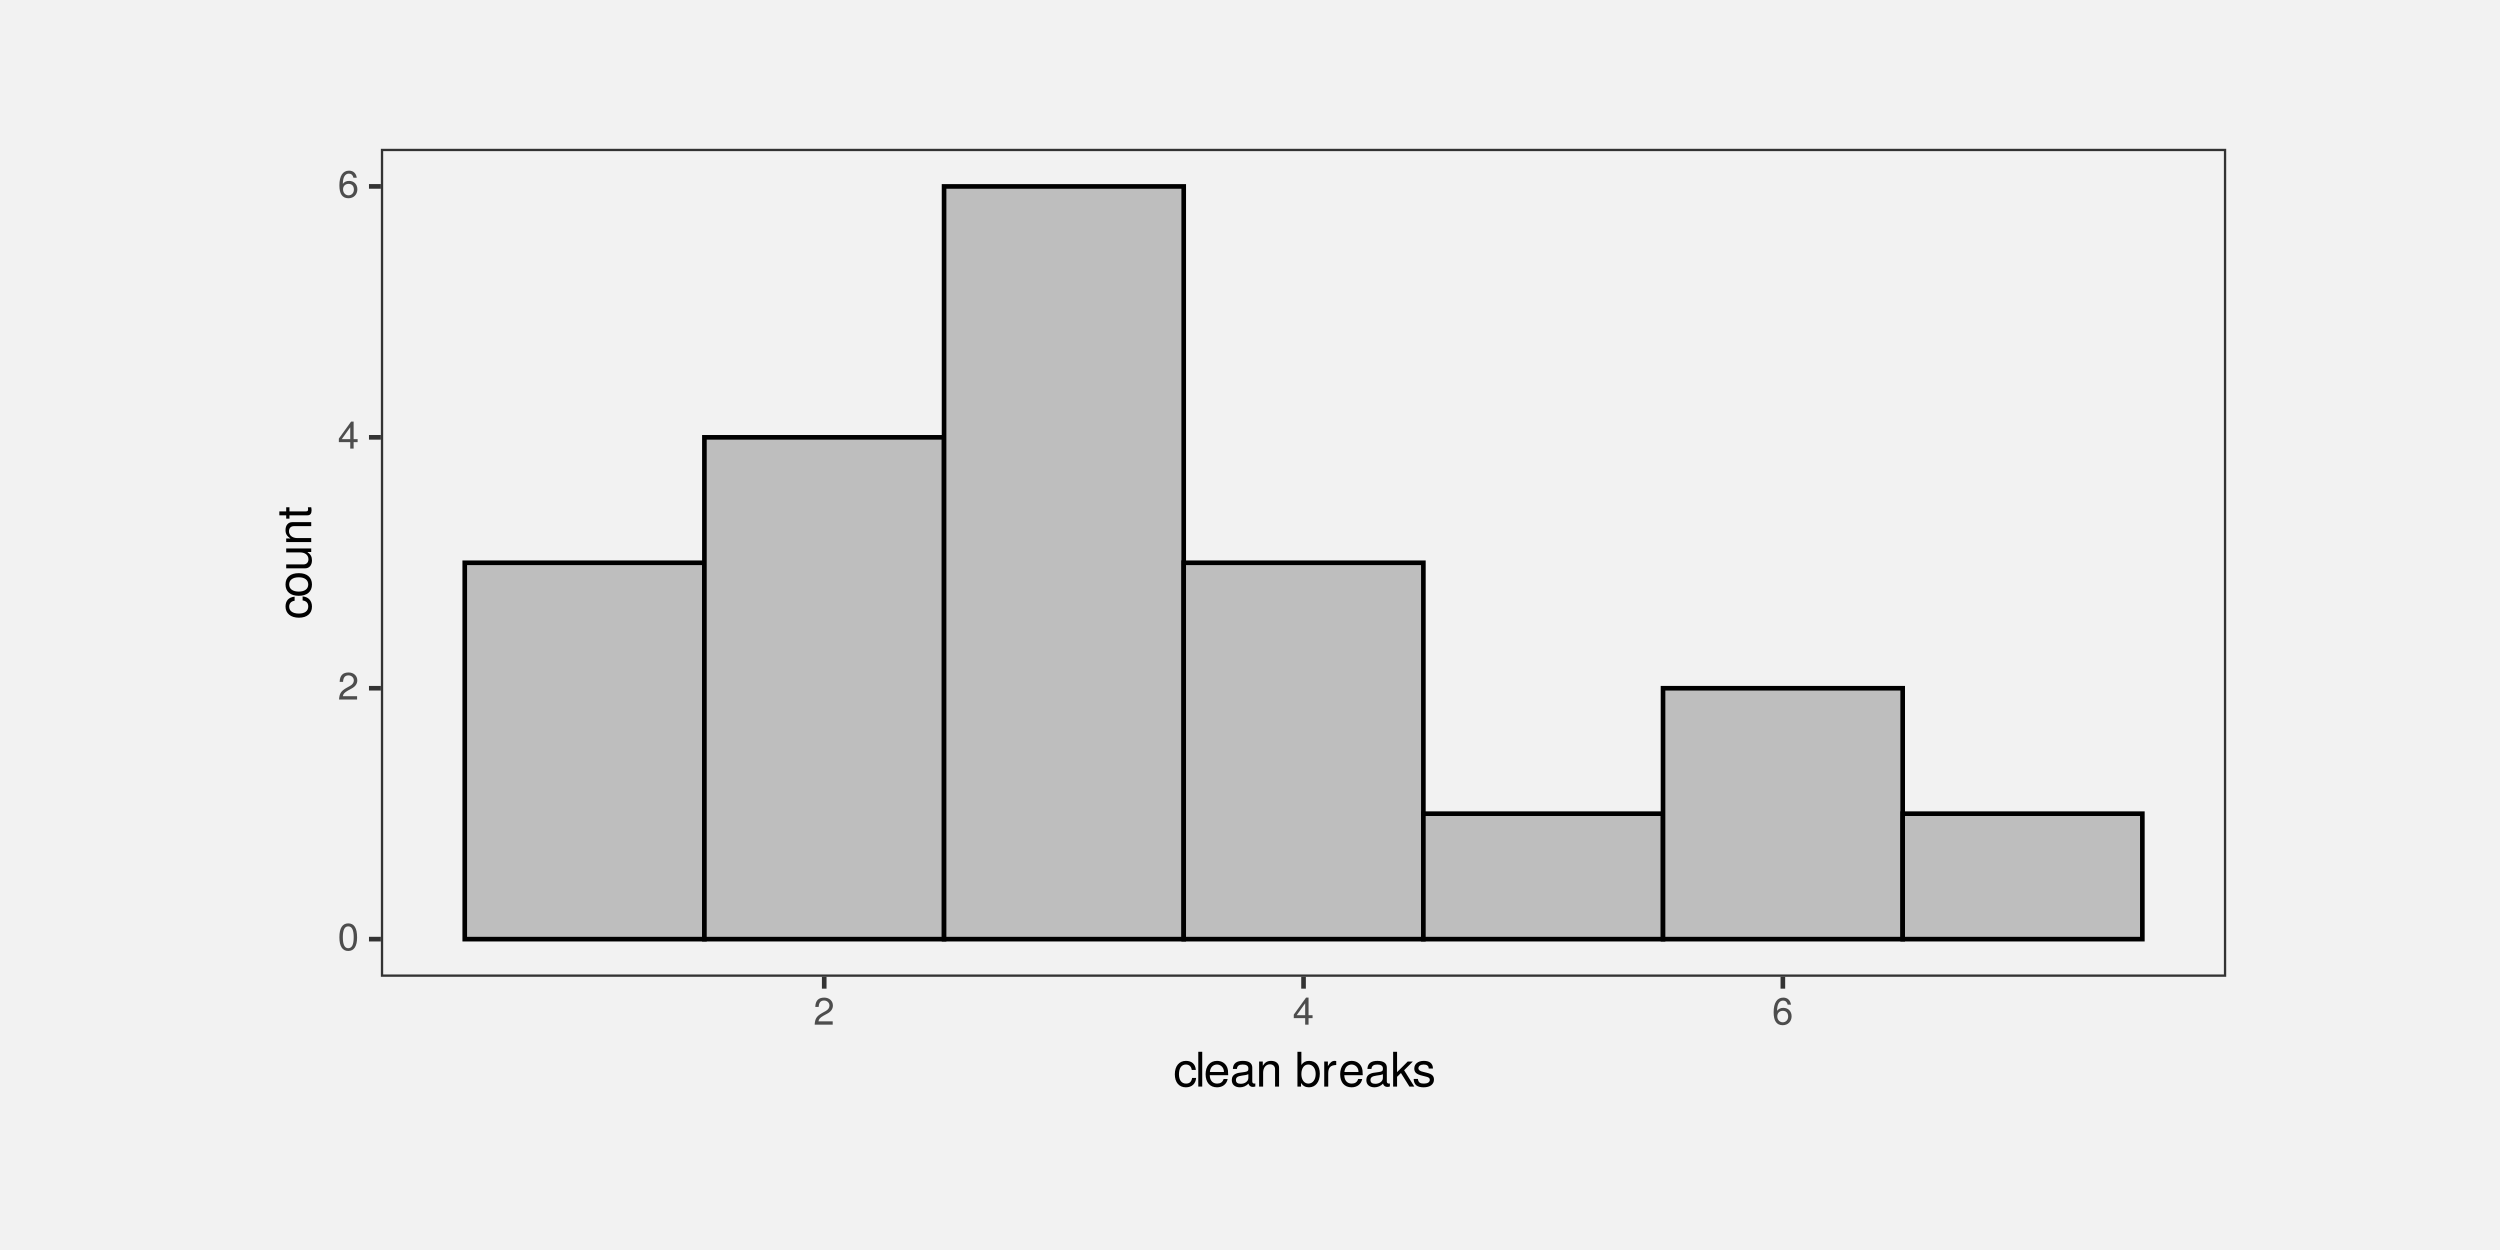
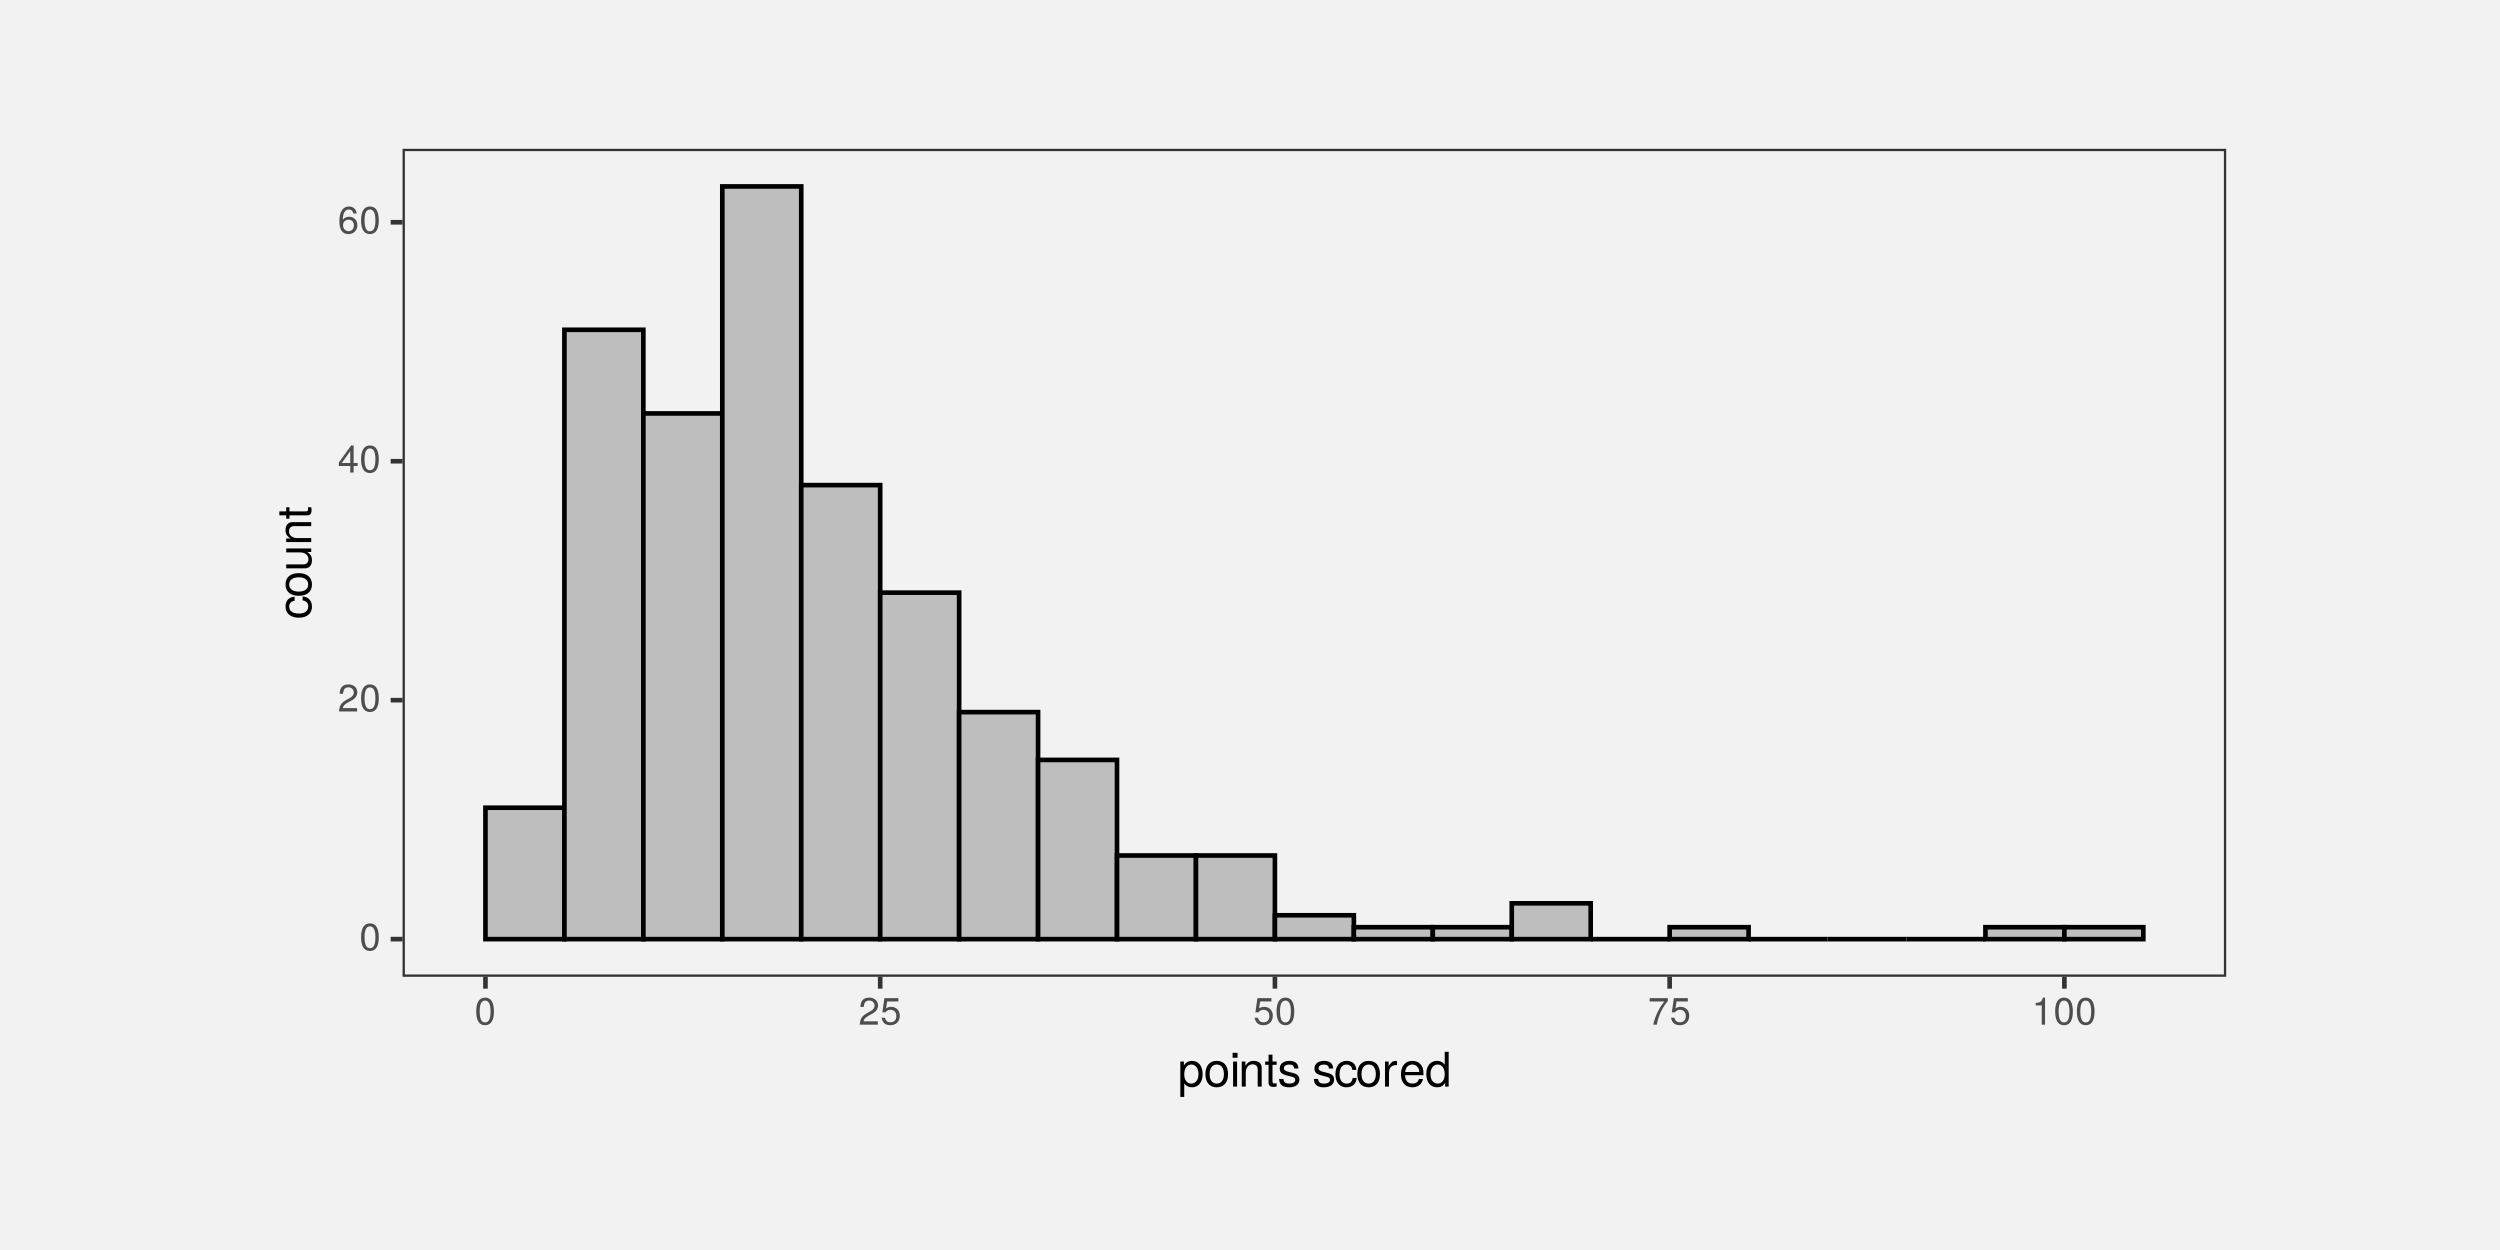
<svg xmlns="http://www.w3.org/2000/svg" xmlns:xlink="http://www.w3.org/1999/xlink" width="576pt" height="288pt" viewBox="0 0 576 288" version="1.1">
  <defs>
    <g>
      <symbol overflow="visible" id="glyph0-0">
        <path style="stroke:none;" d="" />
      </symbol>
      <symbol overflow="visible" id="glyph0-1">
        <path style="stroke:none;" d="M 4.453 -3 C 4.453 -5.156 3.781 -6.234 2.422 -6.234 C 1.078 -6.234 0.375 -5.141 0.375 -3.047 C 0.375 -0.953 1.078 0.125 2.422 0.125 C 3.734 0.125 4.453 -0.953 4.453 -3 Z M 3.672 -3.062 C 3.672 -1.297 3.266 -0.516 2.406 -0.516 C 1.578 -0.516 1.172 -1.344 1.172 -3.047 C 1.172 -4.75 1.578 -5.547 2.422 -5.547 C 3.25 -5.547 3.672 -4.734 3.672 -3.062 Z M 3.672 -3.062 " />
      </symbol>
      <symbol overflow="visible" id="glyph0-2">
        <path style="stroke:none;" d="M 4.5 -4.406 C 4.5 -5.469 3.672 -6.234 2.5 -6.234 C 1.219 -6.234 0.484 -5.594 0.438 -4.078 L 1.219 -4.078 C 1.281 -5.125 1.703 -5.562 2.469 -5.562 C 3.172 -5.562 3.703 -5.062 3.703 -4.391 C 3.703 -3.891 3.406 -3.469 2.859 -3.156 L 2.047 -2.703 C 0.75 -1.969 0.375 -1.375 0.297 0 L 4.453 0 L 4.453 -0.766 L 1.172 -0.766 C 1.25 -1.281 1.531 -1.594 2.297 -2.047 L 3.172 -2.531 C 4.047 -2.984 4.5 -3.641 4.5 -4.406 Z M 4.5 -4.406 " />
      </symbol>
      <symbol overflow="visible" id="glyph0-3">
        <path style="stroke:none;" d="M 4.578 -1.5 L 4.578 -2.188 L 3.656 -2.188 L 3.656 -6.234 L 3.078 -6.234 L 0.25 -2.312 L 0.25 -1.5 L 2.875 -1.5 L 2.875 0 L 3.656 0 L 3.656 -1.5 Z M 2.875 -2.188 L 0.922 -2.188 L 2.875 -4.922 Z M 2.875 -2.188 " />
      </symbol>
      <symbol overflow="visible" id="glyph0-4">
        <path style="stroke:none;" d="M 4.516 -1.938 C 4.516 -3.094 3.719 -3.875 2.609 -3.875 C 1.984 -3.875 1.5 -3.641 1.172 -3.188 C 1.172 -4.703 1.672 -5.547 2.562 -5.547 C 3.109 -5.547 3.484 -5.203 3.609 -4.609 L 4.375 -4.609 C 4.234 -5.625 3.562 -6.234 2.609 -6.234 C 1.156 -6.234 0.375 -5.016 0.375 -2.844 C 0.375 -0.891 1.047 0.125 2.469 0.125 C 3.656 0.125 4.516 -0.719 4.516 -1.938 Z M 3.719 -1.875 C 3.719 -1.094 3.188 -0.547 2.484 -0.547 C 1.766 -0.547 1.219 -1.125 1.219 -1.922 C 1.219 -2.688 1.734 -3.188 2.5 -3.188 C 3.25 -3.188 3.719 -2.703 3.719 -1.875 Z M 3.719 -1.875 " />
      </symbol>
+       <symbol overflow="visible" id="glyph0-5">
+         <path style="stroke:none;" d="M 4.516 -2.062 C 4.516 -3.297 3.688 -4.109 2.5 -4.109 C 2.062 -4.109 1.703 -4 1.344 -3.734 L 1.594 -5.344 L 4.188 -5.344 L 4.188 -6.109 L 0.969 -6.109 L 0.5 -2.844 L 1.219 -2.844 C 1.578 -3.266 1.875 -3.422 2.359 -3.422 C 3.188 -3.422 3.719 -2.891 3.719 -1.969 C 3.719 -1.062 3.203 -0.547 2.359 -0.547 C 1.688 -0.547 1.266 -0.891 1.078 -1.594 L 0.312 -1.594 C 0.562 -0.359 1.266 0.125 2.375 0.125 C 3.641 0.125 4.516 -0.75 4.516 -2.062 Z M 4.516 -2.062 " />
+       </symbol>
+       <symbol overflow="visible" id="glyph0-6">
+         <path style="stroke:none;" d="M 4.578 -5.453 L 4.578 -6.109 L 0.406 -6.109 L 0.406 -5.344 L 3.781 -5.344 C 2.531 -3.781 1.656 -1.953 1.219 0 L 2.047 0 C 2.391 -2.016 3.266 -3.891 4.578 -5.453 Z M 4.578 -5.453 " />
+       </symbol>
+       <symbol overflow="visible" id="glyph0-7">
+         <path style="stroke:none;" d="M 3.047 0 L 3.047 -6.234 L 2.547 -6.234 C 2.266 -5.281 2.094 -5.141 0.891 -5 L 0.891 -4.438 L 2.281 -4.438 L 2.281 0 Z M 3.047 0 " />
+       </symbol>
      <symbol overflow="visible" id="glyph1-0">
        <path style="stroke:none;" d="" />
      </symbol>
      <symbol overflow="visible" id="glyph1-1">
+         <path style="stroke:none;" d="M 5.75 -2.828 C 5.75 -4.766 4.812 -5.922 3.281 -5.922 C 2.5 -5.922 1.875 -5.578 1.438 -4.891 L 1.438 -5.766 L 0.609 -5.766 L 0.609 2.391 L 1.516 2.391 L 1.516 -0.688 C 2 -0.094 2.547 0.172 3.281 0.172 C 4.781 0.172 5.75 -0.984 5.75 -2.828 Z M 4.797 -2.844 C 4.797 -1.547 4.125 -0.688 3.125 -0.688 C 2.156 -0.688 1.516 -1.484 1.516 -2.844 C 1.516 -4.188 2.156 -5.078 3.125 -5.078 C 4.141 -5.078 4.797 -4.219 4.797 -2.844 Z M 4.797 -2.844 " />
+       </symbol>
+       <symbol overflow="visible" id="glyph1-2">
+         <path style="stroke:none;" d="M 5.609 -2.844 C 5.609 -4.828 4.656 -5.922 2.984 -5.922 C 1.375 -5.922 0.391 -4.812 0.391 -2.875 C 0.391 -0.953 1.359 0.172 3 0.172 C 4.625 0.172 5.609 -0.953 5.609 -2.844 Z M 4.656 -2.844 C 4.656 -1.5 4.016 -0.688 3 -0.688 C 1.984 -0.688 1.359 -1.484 1.359 -2.875 C 1.359 -4.266 1.984 -5.078 3 -5.078 C 4.031 -5.078 4.656 -4.281 4.656 -2.844 Z M 4.656 -2.844 " />
+       </symbol>
+       <symbol overflow="visible" id="glyph1-3">
+         <path style="stroke:none;" d="M 1.688 0 L 1.688 -5.766 L 0.766 -5.766 L 0.766 0 Z M 1.797 -6.641 L 1.797 -7.781 L 0.656 -7.781 L 0.656 -6.641 Z M 1.797 -6.641 " />
+       </symbol>
+       <symbol overflow="visible" id="glyph1-4">
+         <path style="stroke:none;" d="M 5.359 0 L 5.359 -4.359 C 5.359 -5.312 4.641 -5.922 3.531 -5.922 C 2.672 -5.922 2.125 -5.594 1.609 -4.797 L 1.609 -5.766 L 0.766 -5.766 L 0.766 0 L 1.688 0 L 1.688 -3.172 C 1.688 -4.359 2.328 -5.125 3.25 -5.125 C 3.984 -5.125 4.438 -4.688 4.438 -4 L 4.438 0 Z M 5.359 0 " />
+       </symbol>
+       <symbol overflow="visible" id="glyph1-5">
+         <path style="stroke:none;" d="M 2.797 0 L 2.797 -0.766 C 2.672 -0.734 2.531 -0.719 2.359 -0.719 C 1.953 -0.719 1.844 -0.844 1.844 -1.25 L 1.844 -5.016 L 2.797 -5.016 L 2.797 -5.766 L 1.844 -5.766 L 1.844 -7.344 L 0.938 -7.344 L 0.938 -5.766 L 0.156 -5.766 L 0.156 -5.016 L 0.938 -5.016 L 0.938 -0.844 C 0.938 -0.25 1.328 0.078 2.047 0.078 C 2.266 0.078 2.484 0.062 2.797 0 Z M 2.797 0 " />
+       </symbol>
+       <symbol overflow="visible" id="glyph1-6">
+         <path style="stroke:none;" d="M 5.047 -1.609 C 5.047 -2.469 4.562 -2.906 3.422 -3.172 L 2.547 -3.391 C 1.797 -3.562 1.469 -3.812 1.469 -4.219 C 1.469 -4.734 1.953 -5.078 2.688 -5.078 C 3.438 -5.078 3.828 -4.766 3.844 -4.156 L 4.812 -4.156 C 4.812 -5.297 4.062 -5.922 2.734 -5.922 C 1.391 -5.922 0.516 -5.234 0.516 -4.172 C 0.516 -3.266 0.984 -2.844 2.344 -2.516 L 3.203 -2.297 C 3.844 -2.141 4.094 -1.953 4.094 -1.547 C 4.094 -1 3.547 -0.688 2.75 -0.688 C 1.922 -0.688 1.469 -0.875 1.344 -1.766 L 0.375 -1.766 C 0.422 -0.422 1.172 0.172 2.672 0.172 C 4.125 0.172 5.047 -0.5 5.047 -1.609 Z M 5.047 -1.609 " />
+       </symbol>
+       <symbol overflow="visible" id="glyph1-7">
+         <path style="stroke:none;" d="" />
+       </symbol>
+       <symbol overflow="visible" id="glyph1-8">
        <path style="stroke:none;" d="M 5.25 -1.984 L 4.328 -1.984 C 4.172 -1.062 3.703 -0.688 2.922 -0.688 C 1.906 -0.688 1.297 -1.469 1.297 -2.828 C 1.297 -4.266 1.891 -5.078 2.891 -5.078 C 3.656 -5.078 4.141 -4.625 4.25 -3.828 L 5.188 -3.828 C 5.078 -5.234 4.188 -5.922 2.906 -5.922 C 1.359 -5.922 0.344 -4.734 0.344 -2.828 C 0.344 -0.969 1.328 0.172 2.891 0.172 C 4.266 0.172 5.141 -0.656 5.25 -1.984 Z M 5.25 -1.984 " />
      </symbol>
-       <symbol overflow="visible" id="glyph1-2">
-         <path style="stroke:none;" d="M 1.656 0 L 1.656 -8.016 L 0.75 -8.016 L 0.75 0 Z M 1.656 0 " />
+       <symbol overflow="visible" id="glyph1-9">
+         <path style="stroke:none;" d="M 3.531 -4.969 L 3.531 -5.891 C 3.375 -5.922 3.297 -5.922 3.172 -5.922 C 2.578 -5.922 2.141 -5.578 1.609 -4.719 L 1.609 -5.766 L 0.766 -5.766 L 0.766 0 L 1.688 0 L 1.688 -2.984 C 1.688 -4.297 2.109 -4.938 3.531 -4.969 Z M 3.531 -4.969 " />
      </symbol>
-       <symbol overflow="visible" id="glyph1-3">
+       <symbol overflow="visible" id="glyph1-10">
        <path style="stroke:none;" d="M 5.641 -2.625 C 5.641 -3.453 5.578 -3.984 5.406 -4.406 C 5.031 -5.359 4.156 -5.922 3.078 -5.922 C 1.469 -5.922 0.438 -4.734 0.438 -2.844 C 0.438 -0.953 1.438 0.172 3.062 0.172 C 4.375 0.172 5.297 -0.578 5.516 -1.75 L 4.594 -1.75 C 4.344 -0.984 3.828 -0.688 3.094 -0.688 C 2.141 -0.688 1.422 -1.297 1.391 -2.625 Z M 4.656 -3.438 C 4.656 -3.438 4.656 -3.391 4.656 -3.359 L 1.422 -3.359 C 1.5 -4.391 2.141 -5.078 3.062 -5.078 C 3.969 -5.078 4.656 -4.328 4.656 -3.438 Z M 4.656 -3.438 " />
      </symbol>
-       <symbol overflow="visible" id="glyph1-4">
-         <path style="stroke:none;" d="M 5.891 -0.016 L 5.891 -0.719 C 5.781 -0.688 5.734 -0.688 5.688 -0.688 C 5.375 -0.688 5.188 -0.859 5.188 -1.141 L 5.188 -4.359 C 5.188 -5.375 4.438 -5.922 3.031 -5.922 C 1.625 -5.922 0.766 -5.391 0.719 -4.062 L 1.641 -4.062 C 1.719 -4.766 2.141 -5.078 2.984 -5.078 C 3.812 -5.078 4.281 -4.781 4.281 -4.219 L 4.281 -3.984 C 4.281 -3.594 4.047 -3.438 3.328 -3.344 C 2.031 -3.172 1.828 -3.141 1.469 -2.984 C 0.797 -2.719 0.469 -2.203 0.469 -1.5 C 0.469 -0.453 1.188 0.172 2.359 0.172 C 3.094 0.172 3.812 -0.141 4.312 -0.688 C 4.406 -0.234 4.812 0.078 5.266 0.078 C 5.438 0.078 5.594 0.062 5.891 -0.016 Z M 4.281 -1.984 C 4.281 -1.172 3.438 -0.641 2.547 -0.641 C 1.844 -0.641 1.422 -0.891 1.422 -1.516 C 1.422 -2.125 1.828 -2.391 2.812 -2.531 C 3.766 -2.656 3.969 -2.703 4.281 -2.844 Z M 4.281 -1.984 " />
-       </symbol>
-       <symbol overflow="visible" id="glyph1-5">
-         <path style="stroke:none;" d="M 5.359 0 L 5.359 -4.359 C 5.359 -5.312 4.641 -5.922 3.531 -5.922 C 2.672 -5.922 2.125 -5.594 1.609 -4.797 L 1.609 -5.766 L 0.766 -5.766 L 0.766 0 L 1.688 0 L 1.688 -3.172 C 1.688 -4.359 2.328 -5.125 3.25 -5.125 C 3.984 -5.125 4.438 -4.688 4.438 -4 L 4.438 0 Z M 5.359 0 " />
-       </symbol>
-       <symbol overflow="visible" id="glyph1-6">
-         <path style="stroke:none;" d="" />
-       </symbol>
-       <symbol overflow="visible" id="glyph1-7">
-         <path style="stroke:none;" d="M 5.75 -2.953 C 5.75 -4.812 4.812 -5.922 3.281 -5.922 C 2.5 -5.922 1.938 -5.625 1.5 -4.984 L 1.5 -8.016 L 0.594 -8.016 L 0.594 0 L 1.422 0 L 1.422 -0.828 C 1.859 -0.156 2.438 0.172 3.25 0.172 C 4.766 0.172 5.75 -1.078 5.75 -2.953 Z M 4.797 -2.891 C 4.797 -1.578 4.109 -0.688 3.109 -0.688 C 2.141 -0.688 1.5 -1.578 1.5 -2.875 C 1.5 -4.234 2.141 -5.109 3.109 -5.078 C 4.141 -5.078 4.797 -4.188 4.797 -2.891 Z M 4.797 -2.891 " />
-       </symbol>
-       <symbol overflow="visible" id="glyph1-8">
-         <path style="stroke:none;" d="M 3.531 -4.969 L 3.531 -5.891 C 3.375 -5.922 3.297 -5.922 3.172 -5.922 C 2.578 -5.922 2.141 -5.578 1.609 -4.719 L 1.609 -5.766 L 0.766 -5.766 L 0.766 0 L 1.688 0 L 1.688 -2.984 C 1.688 -4.297 2.109 -4.938 3.531 -4.969 Z M 3.531 -4.969 " />
-       </symbol>
-       <symbol overflow="visible" id="glyph1-9">
-         <path style="stroke:none;" d="M 5.516 0 L 3.172 -3.766 L 5.172 -5.766 L 4 -5.766 L 1.547 -3.328 L 1.547 -8.016 L 0.641 -8.016 L 0.641 0 L 1.547 0 L 1.547 -2.25 L 2.438 -3.125 L 4.391 0 Z M 5.516 0 " />
-       </symbol>
-       <symbol overflow="visible" id="glyph1-10">
-         <path style="stroke:none;" d="M 5.047 -1.609 C 5.047 -2.469 4.562 -2.906 3.422 -3.172 L 2.547 -3.391 C 1.797 -3.562 1.469 -3.812 1.469 -4.219 C 1.469 -4.734 1.953 -5.078 2.688 -5.078 C 3.438 -5.078 3.828 -4.766 3.844 -4.156 L 4.812 -4.156 C 4.812 -5.297 4.062 -5.922 2.734 -5.922 C 1.391 -5.922 0.516 -5.234 0.516 -4.172 C 0.516 -3.266 0.984 -2.844 2.344 -2.516 L 3.203 -2.297 C 3.844 -2.141 4.094 -1.953 4.094 -1.547 C 4.094 -1 3.547 -0.688 2.75 -0.688 C 1.922 -0.688 1.469 -0.875 1.344 -1.766 L 0.375 -1.766 C 0.422 -0.422 1.172 0.172 2.672 0.172 C 4.125 0.172 5.047 -0.5 5.047 -1.609 Z M 5.047 -1.609 " />
+       <symbol overflow="visible" id="glyph1-11">
+         <path style="stroke:none;" d="M 5.438 0 L 5.438 -8.016 L 4.531 -8.016 L 4.531 -5.031 C 4.141 -5.625 3.531 -5.922 2.766 -5.922 C 1.266 -5.922 0.281 -4.781 0.281 -2.938 C 0.281 -0.984 1.25 0.172 2.797 0.172 C 3.594 0.172 4.141 -0.125 4.625 -0.844 L 4.625 0 Z M 4.531 -2.859 C 4.531 -1.531 3.891 -0.688 2.922 -0.688 C 1.906 -0.688 1.25 -1.547 1.25 -2.875 C 1.25 -4.219 1.906 -5.078 2.922 -5.078 C 3.906 -5.078 4.531 -4.188 4.531 -2.859 Z M 4.531 -2.859 " />
      </symbol>
      <symbol overflow="visible" id="glyph2-0">
        <path style="stroke:none;" d="" />
      </symbol>
      <symbol overflow="visible" id="glyph2-1">
        <path style="stroke:none;" d="M -1.984 -5.25 L -1.984 -4.328 C -1.062 -4.172 -0.688 -3.703 -0.688 -2.922 C -0.688 -1.906 -1.469 -1.297 -2.828 -1.297 C -4.266 -1.297 -5.078 -1.891 -5.078 -2.891 C -5.078 -3.656 -4.625 -4.141 -3.828 -4.25 L -3.828 -5.188 C -5.234 -5.078 -5.922 -4.188 -5.922 -2.906 C -5.922 -1.359 -4.734 -0.344 -2.828 -0.344 C -0.969 -0.344 0.172 -1.328 0.172 -2.891 C 0.172 -4.266 -0.656 -5.141 -1.984 -5.25 Z M -1.984 -5.25 " />
      </symbol>
      <symbol overflow="visible" id="glyph2-2">
        <path style="stroke:none;" d="M -2.844 -5.609 C -4.828 -5.609 -5.922 -4.656 -5.922 -2.984 C -5.922 -1.375 -4.812 -0.391 -2.875 -0.391 C -0.953 -0.391 0.172 -1.359 0.172 -3 C 0.172 -4.625 -0.953 -5.609 -2.844 -5.609 Z M -2.844 -4.656 C -1.5 -4.656 -0.688 -4.016 -0.688 -3 C -0.688 -1.984 -1.484 -1.359 -2.875 -1.359 C -4.266 -1.359 -5.078 -1.984 -5.078 -3 C -5.078 -4.031 -4.281 -4.656 -2.844 -4.656 Z M -2.844 -4.656 " />
      </symbol>
      <symbol overflow="visible" id="glyph2-3">
        <path style="stroke:none;" d="M 0 -5.297 L -5.766 -5.297 L -5.766 -4.391 L -2.578 -4.391 C -1.406 -4.391 -0.641 -3.766 -0.641 -2.812 C -0.641 -2.094 -1.078 -1.625 -1.766 -1.625 L -5.766 -1.625 L -5.766 -0.719 L -1.406 -0.719 C -0.453 -0.719 0.172 -1.438 0.172 -2.547 C 0.172 -3.406 -0.125 -3.938 -0.891 -4.484 L 0 -4.484 Z M 0 -5.297 " />
      </symbol>
      <symbol overflow="visible" id="glyph2-4">
        <path style="stroke:none;" d="M 0 -5.359 L -4.359 -5.359 C -5.312 -5.359 -5.922 -4.641 -5.922 -3.531 C -5.922 -2.672 -5.594 -2.125 -4.797 -1.609 L -5.766 -1.609 L -5.766 -0.766 L 0 -0.766 L 0 -1.688 L -3.172 -1.688 C -4.359 -1.688 -5.125 -2.328 -5.125 -3.25 C -5.125 -3.984 -4.688 -4.438 -4 -4.438 L 0 -4.438 Z M 0 -5.359 " />
      </symbol>
      <symbol overflow="visible" id="glyph2-5">
        <path style="stroke:none;" d="M 0 -2.797 L -0.766 -2.797 C -0.734 -2.672 -0.719 -2.531 -0.719 -2.359 C -0.719 -1.953 -0.844 -1.844 -1.25 -1.844 L -5.016 -1.844 L -5.016 -2.797 L -5.766 -2.797 L -5.766 -1.844 L -7.344 -1.844 L -7.344 -0.938 L -5.766 -0.938 L -5.766 -0.156 L -5.016 -0.156 L -5.016 -0.938 L -0.844 -0.938 C -0.25 -0.938 0.078 -1.328 0.078 -2.047 C 0.078 -2.266 0.062 -2.484 0 -2.797 Z M 0 -2.797 " />
      </symbol>
    </g>
    <clipPath id="clip1">
      <path d="M 57.602 28.801 L 518.402 28.801 L 518.402 259.199 L 57.602 259.199 Z M 57.602 28.801 " />
    </clipPath>
    <clipPath id="clip2">
-       <path d="M 87.75 34.281 L 512.918 34.281 L 512.918 225.051 L 87.75 225.051 Z M 87.75 34.281 " />
+       <path d="M 92.75 34.281 L 512.918 34.281 L 512.918 225.051 L 92.75 225.051 Z M 92.75 34.281 " />
    </clipPath>
  </defs>
  <g id="surface562">
    <rect x="0" y="0" width="576" height="288" style="fill:rgb(94.902%,94.902%,94.902%);fill-opacity:1;stroke:none;" />
    <g clip-path="url(#clip1)" clip-rule="nonzero">
      <path style=" stroke:none;fill-rule:nonzero;fill:rgb(94.902%,94.902%,94.902%);fill-opacity:1;" d="M 57.602 259.199 L 518.402 259.199 L 518.402 28.801 L 57.602 28.801 Z M 57.602 259.199 " />
    </g>
-     <path style="fill-rule:nonzero;fill:rgb(74.51%,74.51%,74.51%);fill-opacity:1;stroke-width:1.067;stroke-linecap:butt;stroke-linejoin:miter;stroke:rgb(0%,0%,0%);stroke-opacity:1;stroke-miterlimit:10;" d="M 107.078 216.379 L 162.297 216.379 L 162.297 129.664 L 107.078 129.664 Z M 107.078 216.379 " />
-     <path style="fill-rule:nonzero;fill:rgb(74.51%,74.51%,74.51%);fill-opacity:1;stroke-width:1.067;stroke-linecap:butt;stroke-linejoin:miter;stroke:rgb(0%,0%,0%);stroke-opacity:1;stroke-miterlimit:10;" d="M 162.293 216.379 L 217.512 216.379 L 217.512 100.762 L 162.293 100.762 Z M 162.293 216.379 " />
-     <path style="fill-rule:nonzero;fill:rgb(74.51%,74.51%,74.51%);fill-opacity:1;stroke-width:1.067;stroke-linecap:butt;stroke-linejoin:miter;stroke:rgb(0%,0%,0%);stroke-opacity:1;stroke-miterlimit:10;" d="M 217.512 216.379 L 272.73 216.379 L 272.73 42.953 L 217.512 42.953 Z M 217.512 216.379 " />
-     <path style="fill-rule:nonzero;fill:rgb(74.51%,74.51%,74.51%);fill-opacity:1;stroke-width:1.067;stroke-linecap:butt;stroke-linejoin:miter;stroke:rgb(0%,0%,0%);stroke-opacity:1;stroke-miterlimit:10;" d="M 272.727 216.379 L 327.945 216.379 L 327.945 129.664 L 272.727 129.664 Z M 272.727 216.379 " />
-     <path style="fill-rule:nonzero;fill:rgb(74.51%,74.51%,74.51%);fill-opacity:1;stroke-width:1.067;stroke-linecap:butt;stroke-linejoin:miter;stroke:rgb(0%,0%,0%);stroke-opacity:1;stroke-miterlimit:10;" d="M 327.945 216.379 L 383.164 216.379 L 383.164 187.473 L 327.945 187.473 Z M 327.945 216.379 " />
-     <path style="fill-rule:nonzero;fill:rgb(74.51%,74.51%,74.51%);fill-opacity:1;stroke-width:1.067;stroke-linecap:butt;stroke-linejoin:miter;stroke:rgb(0%,0%,0%);stroke-opacity:1;stroke-miterlimit:10;" d="M 383.16 216.379 L 438.379 216.379 L 438.379 158.57 L 383.16 158.57 Z M 383.16 216.379 " />
-     <path style="fill-rule:nonzero;fill:rgb(74.51%,74.51%,74.51%);fill-opacity:1;stroke-width:1.067;stroke-linecap:butt;stroke-linejoin:miter;stroke:rgb(0%,0%,0%);stroke-opacity:1;stroke-miterlimit:10;" d="M 438.379 216.379 L 493.598 216.379 L 493.598 187.473 L 438.379 187.473 Z M 438.379 216.379 " />
+     <path style="fill-rule:nonzero;fill:rgb(74.51%,74.51%,74.51%);fill-opacity:1;stroke-width:1.067;stroke-linecap:butt;stroke-linejoin:miter;stroke:rgb(0%,0%,0%);stroke-opacity:1;stroke-miterlimit:10;" d="M 111.848 216.379 L 130.035 216.379 L 130.035 186.098 L 111.848 186.098 Z M 111.848 216.379 " />
+     <path style="fill-rule:nonzero;fill:rgb(74.51%,74.51%,74.51%);fill-opacity:1;stroke-width:1.067;stroke-linecap:butt;stroke-linejoin:miter;stroke:rgb(0%,0%,0%);stroke-opacity:1;stroke-miterlimit:10;" d="M 130.039 216.379 L 148.227 216.379 L 148.227 75.984 L 130.039 75.984 Z M 130.039 216.379 " />
+     <path style="fill-rule:nonzero;fill:rgb(74.51%,74.51%,74.51%);fill-opacity:1;stroke-width:1.067;stroke-linecap:butt;stroke-linejoin:miter;stroke:rgb(0%,0%,0%);stroke-opacity:1;stroke-miterlimit:10;" d="M 148.227 216.379 L 166.414 216.379 L 166.414 95.254 L 148.227 95.254 Z M 148.227 216.379 " />
+     <path style="fill-rule:nonzero;fill:rgb(74.51%,74.51%,74.51%);fill-opacity:1;stroke-width:1.067;stroke-linecap:butt;stroke-linejoin:miter;stroke:rgb(0%,0%,0%);stroke-opacity:1;stroke-miterlimit:10;" d="M 166.418 216.379 L 184.605 216.379 L 184.605 42.953 L 166.418 42.953 Z M 166.418 216.379 " />
+     <path style="fill-rule:nonzero;fill:rgb(74.51%,74.51%,74.51%);fill-opacity:1;stroke-width:1.067;stroke-linecap:butt;stroke-linejoin:miter;stroke:rgb(0%,0%,0%);stroke-opacity:1;stroke-miterlimit:10;" d="M 184.605 216.379 L 202.793 216.379 L 202.793 111.773 L 184.605 111.773 Z M 184.605 216.379 " />
+     <path style="fill-rule:nonzero;fill:rgb(74.51%,74.51%,74.51%);fill-opacity:1;stroke-width:1.067;stroke-linecap:butt;stroke-linejoin:miter;stroke:rgb(0%,0%,0%);stroke-opacity:1;stroke-miterlimit:10;" d="M 202.797 216.379 L 220.984 216.379 L 220.984 136.547 L 202.797 136.547 Z M 202.797 216.379 " />
+     <path style="fill-rule:nonzero;fill:rgb(74.51%,74.51%,74.51%);fill-opacity:1;stroke-width:1.067;stroke-linecap:butt;stroke-linejoin:miter;stroke:rgb(0%,0%,0%);stroke-opacity:1;stroke-miterlimit:10;" d="M 220.984 216.379 L 239.172 216.379 L 239.172 164.074 L 220.984 164.074 Z M 220.984 216.379 " />
+     <path style="fill-rule:nonzero;fill:rgb(74.51%,74.51%,74.51%);fill-opacity:1;stroke-width:1.067;stroke-linecap:butt;stroke-linejoin:miter;stroke:rgb(0%,0%,0%);stroke-opacity:1;stroke-miterlimit:10;" d="M 239.172 216.379 L 257.359 216.379 L 257.359 175.086 L 239.172 175.086 Z M 239.172 216.379 " />
+     <path style="fill-rule:nonzero;fill:rgb(74.51%,74.51%,74.51%);fill-opacity:1;stroke-width:1.067;stroke-linecap:butt;stroke-linejoin:miter;stroke:rgb(0%,0%,0%);stroke-opacity:1;stroke-miterlimit:10;" d="M 257.363 216.379 L 275.551 216.379 L 275.551 197.109 L 257.363 197.109 Z M 257.363 216.379 " />
+     <path style="fill-rule:nonzero;fill:rgb(74.51%,74.51%,74.51%);fill-opacity:1;stroke-width:1.067;stroke-linecap:butt;stroke-linejoin:miter;stroke:rgb(0%,0%,0%);stroke-opacity:1;stroke-miterlimit:10;" d="M 275.551 216.379 L 293.738 216.379 L 293.738 197.109 L 275.551 197.109 Z M 275.551 216.379 " />
+     <path style="fill-rule:nonzero;fill:rgb(74.51%,74.51%,74.51%);fill-opacity:1;stroke-width:1.067;stroke-linecap:butt;stroke-linejoin:miter;stroke:rgb(0%,0%,0%);stroke-opacity:1;stroke-miterlimit:10;" d="M 293.742 216.379 L 311.93 216.379 L 311.93 210.875 L 293.742 210.875 Z M 293.742 216.379 " />
+     <path style="fill-rule:nonzero;fill:rgb(74.51%,74.51%,74.51%);fill-opacity:1;stroke-width:1.067;stroke-linecap:butt;stroke-linejoin:miter;stroke:rgb(0%,0%,0%);stroke-opacity:1;stroke-miterlimit:10;" d="M 311.93 216.379 L 330.117 216.379 L 330.117 213.625 L 311.93 213.625 Z M 311.93 216.379 " />
+     <path style="fill-rule:nonzero;fill:rgb(74.51%,74.51%,74.51%);fill-opacity:1;stroke-width:1.067;stroke-linecap:butt;stroke-linejoin:miter;stroke:rgb(0%,0%,0%);stroke-opacity:1;stroke-miterlimit:10;" d="M 330.121 216.379 L 348.309 216.379 L 348.309 213.625 L 330.121 213.625 Z M 330.121 216.379 " />
+     <path style="fill-rule:nonzero;fill:rgb(74.51%,74.51%,74.51%);fill-opacity:1;stroke-width:1.067;stroke-linecap:butt;stroke-linejoin:miter;stroke:rgb(0%,0%,0%);stroke-opacity:1;stroke-miterlimit:10;" d="M 348.309 216.379 L 366.496 216.379 L 366.496 208.121 L 348.309 208.121 Z M 348.309 216.379 " />
+     <path style="fill:none;stroke-width:1.067;stroke-linecap:butt;stroke-linejoin:miter;stroke:rgb(0%,0%,0%);stroke-opacity:1;stroke-miterlimit:10;" d="M 366.496 216.379 L 384.684 216.379 Z M 366.496 216.379 " />
+     <path style="fill-rule:nonzero;fill:rgb(74.51%,74.51%,74.51%);fill-opacity:1;stroke-width:1.067;stroke-linecap:butt;stroke-linejoin:miter;stroke:rgb(0%,0%,0%);stroke-opacity:1;stroke-miterlimit:10;" d="M 384.688 216.379 L 402.875 216.379 L 402.875 213.625 L 384.688 213.625 Z M 384.688 216.379 " />
+     <path style="fill:none;stroke-width:1.067;stroke-linecap:butt;stroke-linejoin:miter;stroke:rgb(0%,0%,0%);stroke-opacity:1;stroke-miterlimit:10;" d="M 402.875 216.379 L 421.062 216.379 Z M 402.875 216.379 " />
+     <path style="fill:none;stroke-width:1.067;stroke-linecap:butt;stroke-linejoin:miter;stroke:rgb(0%,0%,0%);stroke-opacity:1;stroke-miterlimit:10;" d="M 421.066 216.379 L 439.254 216.379 Z M 421.066 216.379 " />
+     <path style="fill:none;stroke-width:1.067;stroke-linecap:butt;stroke-linejoin:miter;stroke:rgb(0%,0%,0%);stroke-opacity:1;stroke-miterlimit:10;" d="M 439.254 216.379 L 457.441 216.379 Z M 439.254 216.379 " />
+     <path style="fill-rule:nonzero;fill:rgb(74.51%,74.51%,74.51%);fill-opacity:1;stroke-width:1.067;stroke-linecap:butt;stroke-linejoin:miter;stroke:rgb(0%,0%,0%);stroke-opacity:1;stroke-miterlimit:10;" d="M 457.445 216.379 L 475.633 216.379 L 475.633 213.625 L 457.445 213.625 Z M 457.445 216.379 " />
+     <path style="fill-rule:nonzero;fill:rgb(74.51%,74.51%,74.51%);fill-opacity:1;stroke-width:1.067;stroke-linecap:butt;stroke-linejoin:miter;stroke:rgb(0%,0%,0%);stroke-opacity:1;stroke-miterlimit:10;" d="M 475.633 216.379 L 493.82 216.379 L 493.82 213.625 L 475.633 213.625 Z M 475.633 216.379 " />
    <g clip-path="url(#clip2)" clip-rule="nonzero">
-       <path style="fill:none;stroke-width:1.067;stroke-linecap:round;stroke-linejoin:round;stroke:rgb(20%,20%,20%);stroke-opacity:1;stroke-miterlimit:10;" d="M 87.75 225.051 L 512.918 225.051 L 512.918 34.281 L 87.75 34.281 Z M 87.75 225.051 " />
+       <path style="fill:none;stroke-width:1.067;stroke-linecap:round;stroke-linejoin:round;stroke:rgb(20%,20%,20%);stroke-opacity:1;stroke-miterlimit:10;" d="M 92.75 225.051 L 512.918 225.051 L 512.918 34.281 L 92.75 34.281 Z M 92.75 225.051 " />
    </g>
    <g style="fill:rgb(30.196%,30.196%,30.196%);fill-opacity:1;">
-       <use xlink:href="#glyph0-1" x="77.82" y="218.981" />
+       <use xlink:href="#glyph0-1" x="82.82" y="218.981" />
    </g>
    <g style="fill:rgb(30.196%,30.196%,30.196%);fill-opacity:1;">
-       <use xlink:href="#glyph0-2" x="77.82" y="161.173" />
+       <use xlink:href="#glyph0-2" x="77.82" y="163.923" />
+       <use xlink:href="#glyph0-1" x="82.82" y="163.923" />
    </g>
    <g style="fill:rgb(30.196%,30.196%,30.196%);fill-opacity:1;">
-       <use xlink:href="#glyph0-3" x="77.82" y="103.364" />
+       <use xlink:href="#glyph0-3" x="77.82" y="108.868" />
+       <use xlink:href="#glyph0-1" x="82.82" y="108.868" />
    </g>
    <g style="fill:rgb(30.196%,30.196%,30.196%);fill-opacity:1;">
-       <use xlink:href="#glyph0-4" x="77.82" y="45.552" />
+       <use xlink:href="#glyph0-4" x="77.82" y="53.813" />
+       <use xlink:href="#glyph0-1" x="82.82" y="53.813" />
    </g>
-     <path style="fill:none;stroke-width:1.067;stroke-linecap:butt;stroke-linejoin:round;stroke:rgb(20%,20%,20%);stroke-opacity:1;stroke-miterlimit:10;" d="M 85.012 216.379 L 87.75 216.379 " />
-     <path style="fill:none;stroke-width:1.067;stroke-linecap:butt;stroke-linejoin:round;stroke:rgb(20%,20%,20%);stroke-opacity:1;stroke-miterlimit:10;" d="M 85.012 158.57 L 87.75 158.57 " />
-     <path style="fill:none;stroke-width:1.067;stroke-linecap:butt;stroke-linejoin:round;stroke:rgb(20%,20%,20%);stroke-opacity:1;stroke-miterlimit:10;" d="M 85.012 100.762 L 87.75 100.762 " />
-     <path style="fill:none;stroke-width:1.067;stroke-linecap:butt;stroke-linejoin:round;stroke:rgb(20%,20%,20%);stroke-opacity:1;stroke-miterlimit:10;" d="M 85.012 42.949 L 87.75 42.949 " />
-     <path style="fill:none;stroke-width:1.067;stroke-linecap:butt;stroke-linejoin:round;stroke:rgb(20%,20%,20%);stroke-opacity:1;stroke-miterlimit:10;" d="M 189.902 227.789 L 189.902 225.051 " />
-     <path style="fill:none;stroke-width:1.067;stroke-linecap:butt;stroke-linejoin:round;stroke:rgb(20%,20%,20%);stroke-opacity:1;stroke-miterlimit:10;" d="M 300.336 227.789 L 300.336 225.051 " />
-     <path style="fill:none;stroke-width:1.067;stroke-linecap:butt;stroke-linejoin:round;stroke:rgb(20%,20%,20%);stroke-opacity:1;stroke-miterlimit:10;" d="M 410.77 227.789 L 410.77 225.051 " />
+     <path style="fill:none;stroke-width:1.067;stroke-linecap:butt;stroke-linejoin:round;stroke:rgb(20%,20%,20%);stroke-opacity:1;stroke-miterlimit:10;" d="M 90.012 216.379 L 92.75 216.379 " />
+     <path style="fill:none;stroke-width:1.067;stroke-linecap:butt;stroke-linejoin:round;stroke:rgb(20%,20%,20%);stroke-opacity:1;stroke-miterlimit:10;" d="M 90.012 161.32 L 92.75 161.32 " />
+     <path style="fill:none;stroke-width:1.067;stroke-linecap:butt;stroke-linejoin:round;stroke:rgb(20%,20%,20%);stroke-opacity:1;stroke-miterlimit:10;" d="M 90.012 106.266 L 92.75 106.266 " />
+     <path style="fill:none;stroke-width:1.067;stroke-linecap:butt;stroke-linejoin:round;stroke:rgb(20%,20%,20%);stroke-opacity:1;stroke-miterlimit:10;" d="M 90.012 51.211 L 92.75 51.211 " />
+     <path style="fill:none;stroke-width:1.067;stroke-linecap:butt;stroke-linejoin:round;stroke:rgb(20%,20%,20%);stroke-opacity:1;stroke-miterlimit:10;" d="M 111.848 227.789 L 111.848 225.051 " />
+     <path style="fill:none;stroke-width:1.067;stroke-linecap:butt;stroke-linejoin:round;stroke:rgb(20%,20%,20%);stroke-opacity:1;stroke-miterlimit:10;" d="M 202.797 227.789 L 202.797 225.051 " />
+     <path style="fill:none;stroke-width:1.067;stroke-linecap:butt;stroke-linejoin:round;stroke:rgb(20%,20%,20%);stroke-opacity:1;stroke-miterlimit:10;" d="M 293.742 227.789 L 293.742 225.051 " />
+     <path style="fill:none;stroke-width:1.067;stroke-linecap:butt;stroke-linejoin:round;stroke:rgb(20%,20%,20%);stroke-opacity:1;stroke-miterlimit:10;" d="M 384.688 227.789 L 384.688 225.051 " />
+     <path style="fill:none;stroke-width:1.067;stroke-linecap:butt;stroke-linejoin:round;stroke:rgb(20%,20%,20%);stroke-opacity:1;stroke-miterlimit:10;" d="M 475.633 227.789 L 475.633 225.051 " />
    <g style="fill:rgb(30.196%,30.196%,30.196%);fill-opacity:1;">
-       <use xlink:href="#glyph0-2" x="187.402" y="236.083" />
+       <use xlink:href="#glyph0-1" x="109.348" y="236.083" />
    </g>
    <g style="fill:rgb(30.196%,30.196%,30.196%);fill-opacity:1;">
-       <use xlink:href="#glyph0-3" x="297.836" y="236.083" />
+       <use xlink:href="#glyph0-2" x="197.797" y="236.083" />
+       <use xlink:href="#glyph0-5" x="202.797" y="236.083" />
    </g>
    <g style="fill:rgb(30.196%,30.196%,30.196%);fill-opacity:1;">
-       <use xlink:href="#glyph0-4" x="408.27" y="236.083" />
+       <use xlink:href="#glyph0-5" x="288.742" y="236.083" />
+       <use xlink:href="#glyph0-1" x="293.742" y="236.083" />
+     </g>
+     <g style="fill:rgb(30.196%,30.196%,30.196%);fill-opacity:1;">
+       <use xlink:href="#glyph0-6" x="379.688" y="236.083" />
+       <use xlink:href="#glyph0-5" x="384.688" y="236.083" />
+     </g>
+     <g style="fill:rgb(30.196%,30.196%,30.196%);fill-opacity:1;">
+       <use xlink:href="#glyph0-7" x="468.133" y="236.083" />
+       <use xlink:href="#glyph0-1" x="473.133" y="236.083" />
+       <use xlink:href="#glyph0-1" x="478.133" y="236.083" />
    </g>
    <g style="fill:rgb(0%,0%,0%);fill-opacity:1;">
-       <use xlink:href="#glyph1-1" x="270.336" y="250.347" />
-       <use xlink:href="#glyph1-2" x="275.336" y="250.347" />
-       <use xlink:href="#glyph1-3" x="277.336" y="250.347" />
-       <use xlink:href="#glyph1-4" x="283.336" y="250.347" />
-       <use xlink:href="#glyph1-5" x="289.336" y="250.347" />
-       <use xlink:href="#glyph1-6" x="295.336" y="250.347" />
-       <use xlink:href="#glyph1-7" x="298.336" y="250.347" />
-       <use xlink:href="#glyph1-8" x="304.336" y="250.347" />
-       <use xlink:href="#glyph1-3" x="308.336" y="250.347" />
-       <use xlink:href="#glyph1-4" x="314.336" y="250.347" />
-       <use xlink:href="#glyph1-9" x="320.336" y="250.347" />
-       <use xlink:href="#glyph1-10" x="325.336" y="250.347" />
+       <use xlink:href="#glyph1-1" x="271.336" y="250.347" />
+       <use xlink:href="#glyph1-2" x="277.336" y="250.347" />
+       <use xlink:href="#glyph1-3" x="283.336" y="250.347" />
+       <use xlink:href="#glyph1-4" x="285.336" y="250.347" />
+       <use xlink:href="#glyph1-5" x="291.336" y="250.347" />
+       <use xlink:href="#glyph1-6" x="294.336" y="250.347" />
+       <use xlink:href="#glyph1-7" x="299.336" y="250.347" />
+       <use xlink:href="#glyph1-6" x="302.336" y="250.347" />
+       <use xlink:href="#glyph1-8" x="307.336" y="250.347" />
+       <use xlink:href="#glyph1-2" x="312.336" y="250.347" />
+       <use xlink:href="#glyph1-9" x="318.336" y="250.347" />
+       <use xlink:href="#glyph1-10" x="322.336" y="250.347" />
+       <use xlink:href="#glyph1-11" x="328.336" y="250.347" />
    </g>
    <g style="fill:rgb(0%,0%,0%);fill-opacity:1;">
      <use xlink:href="#glyph2-1" x="71.706" y="142.664" />
      <use xlink:href="#glyph2-2" x="71.706" y="137.664" />
      <use xlink:href="#glyph2-3" x="71.706" y="131.664" />
      <use xlink:href="#glyph2-4" x="71.706" y="125.664" />
      <use xlink:href="#glyph2-5" x="71.706" y="119.664" />
    </g>
  </g>
</svg>
